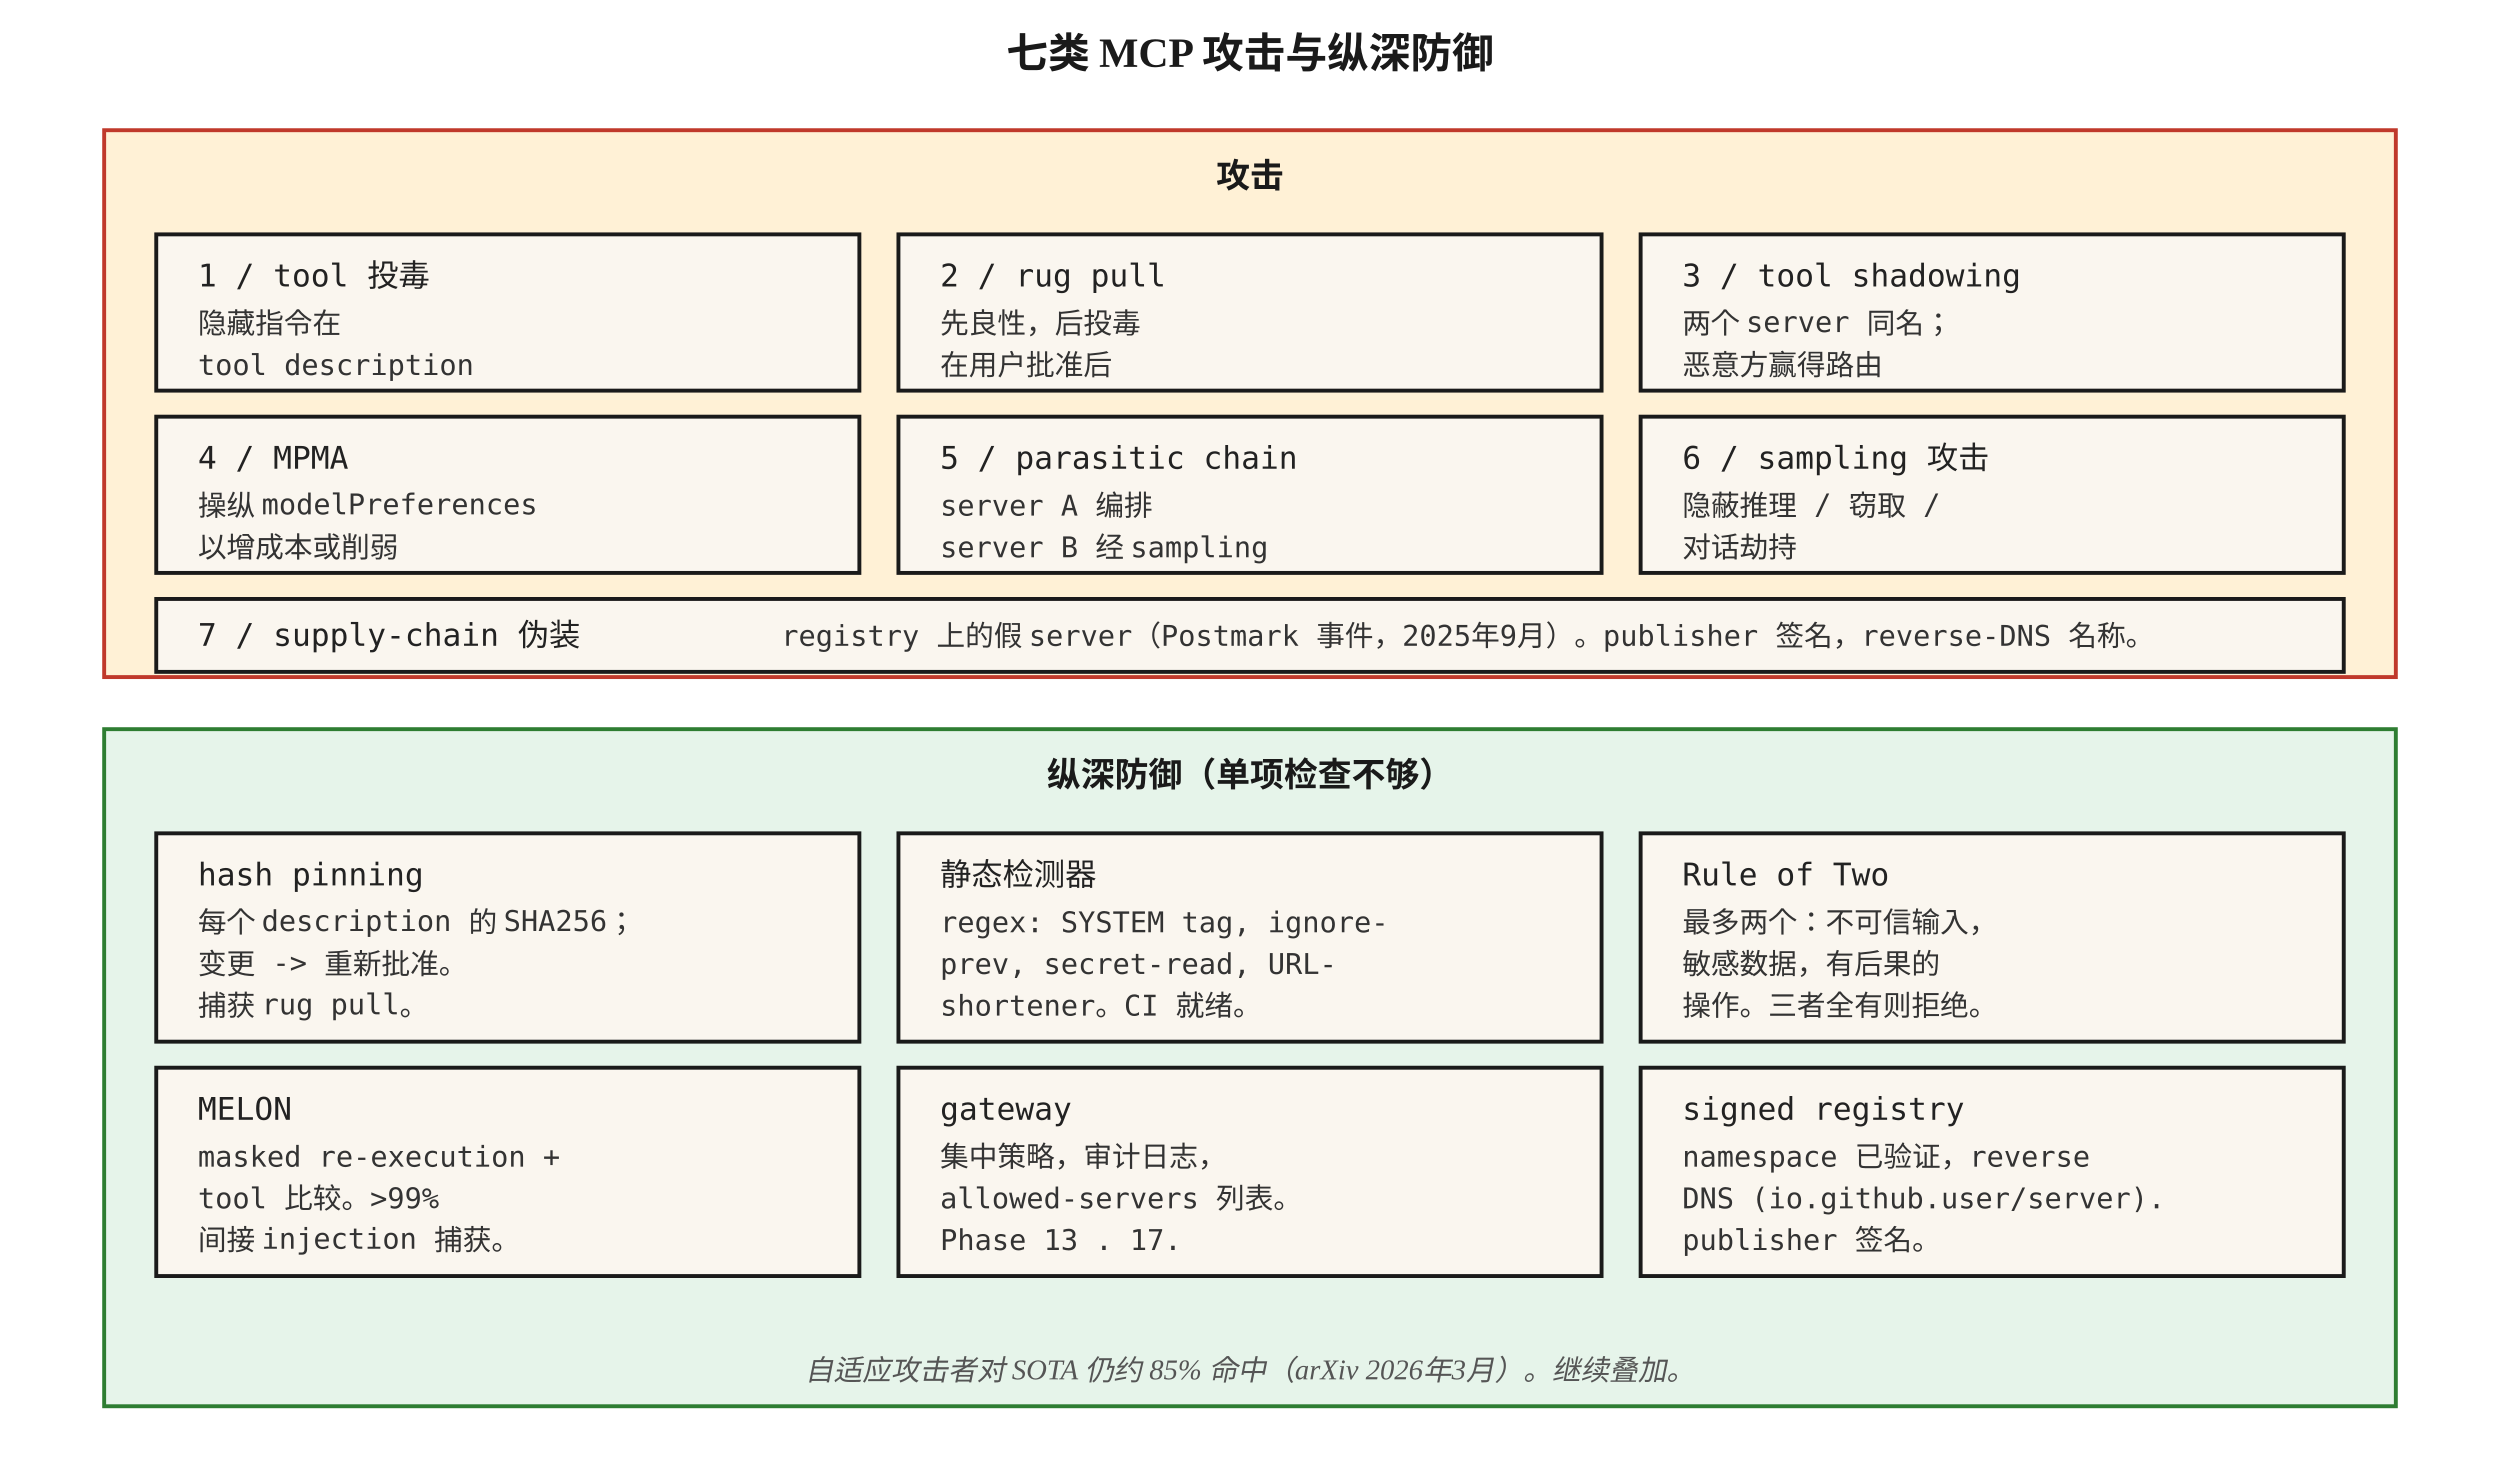
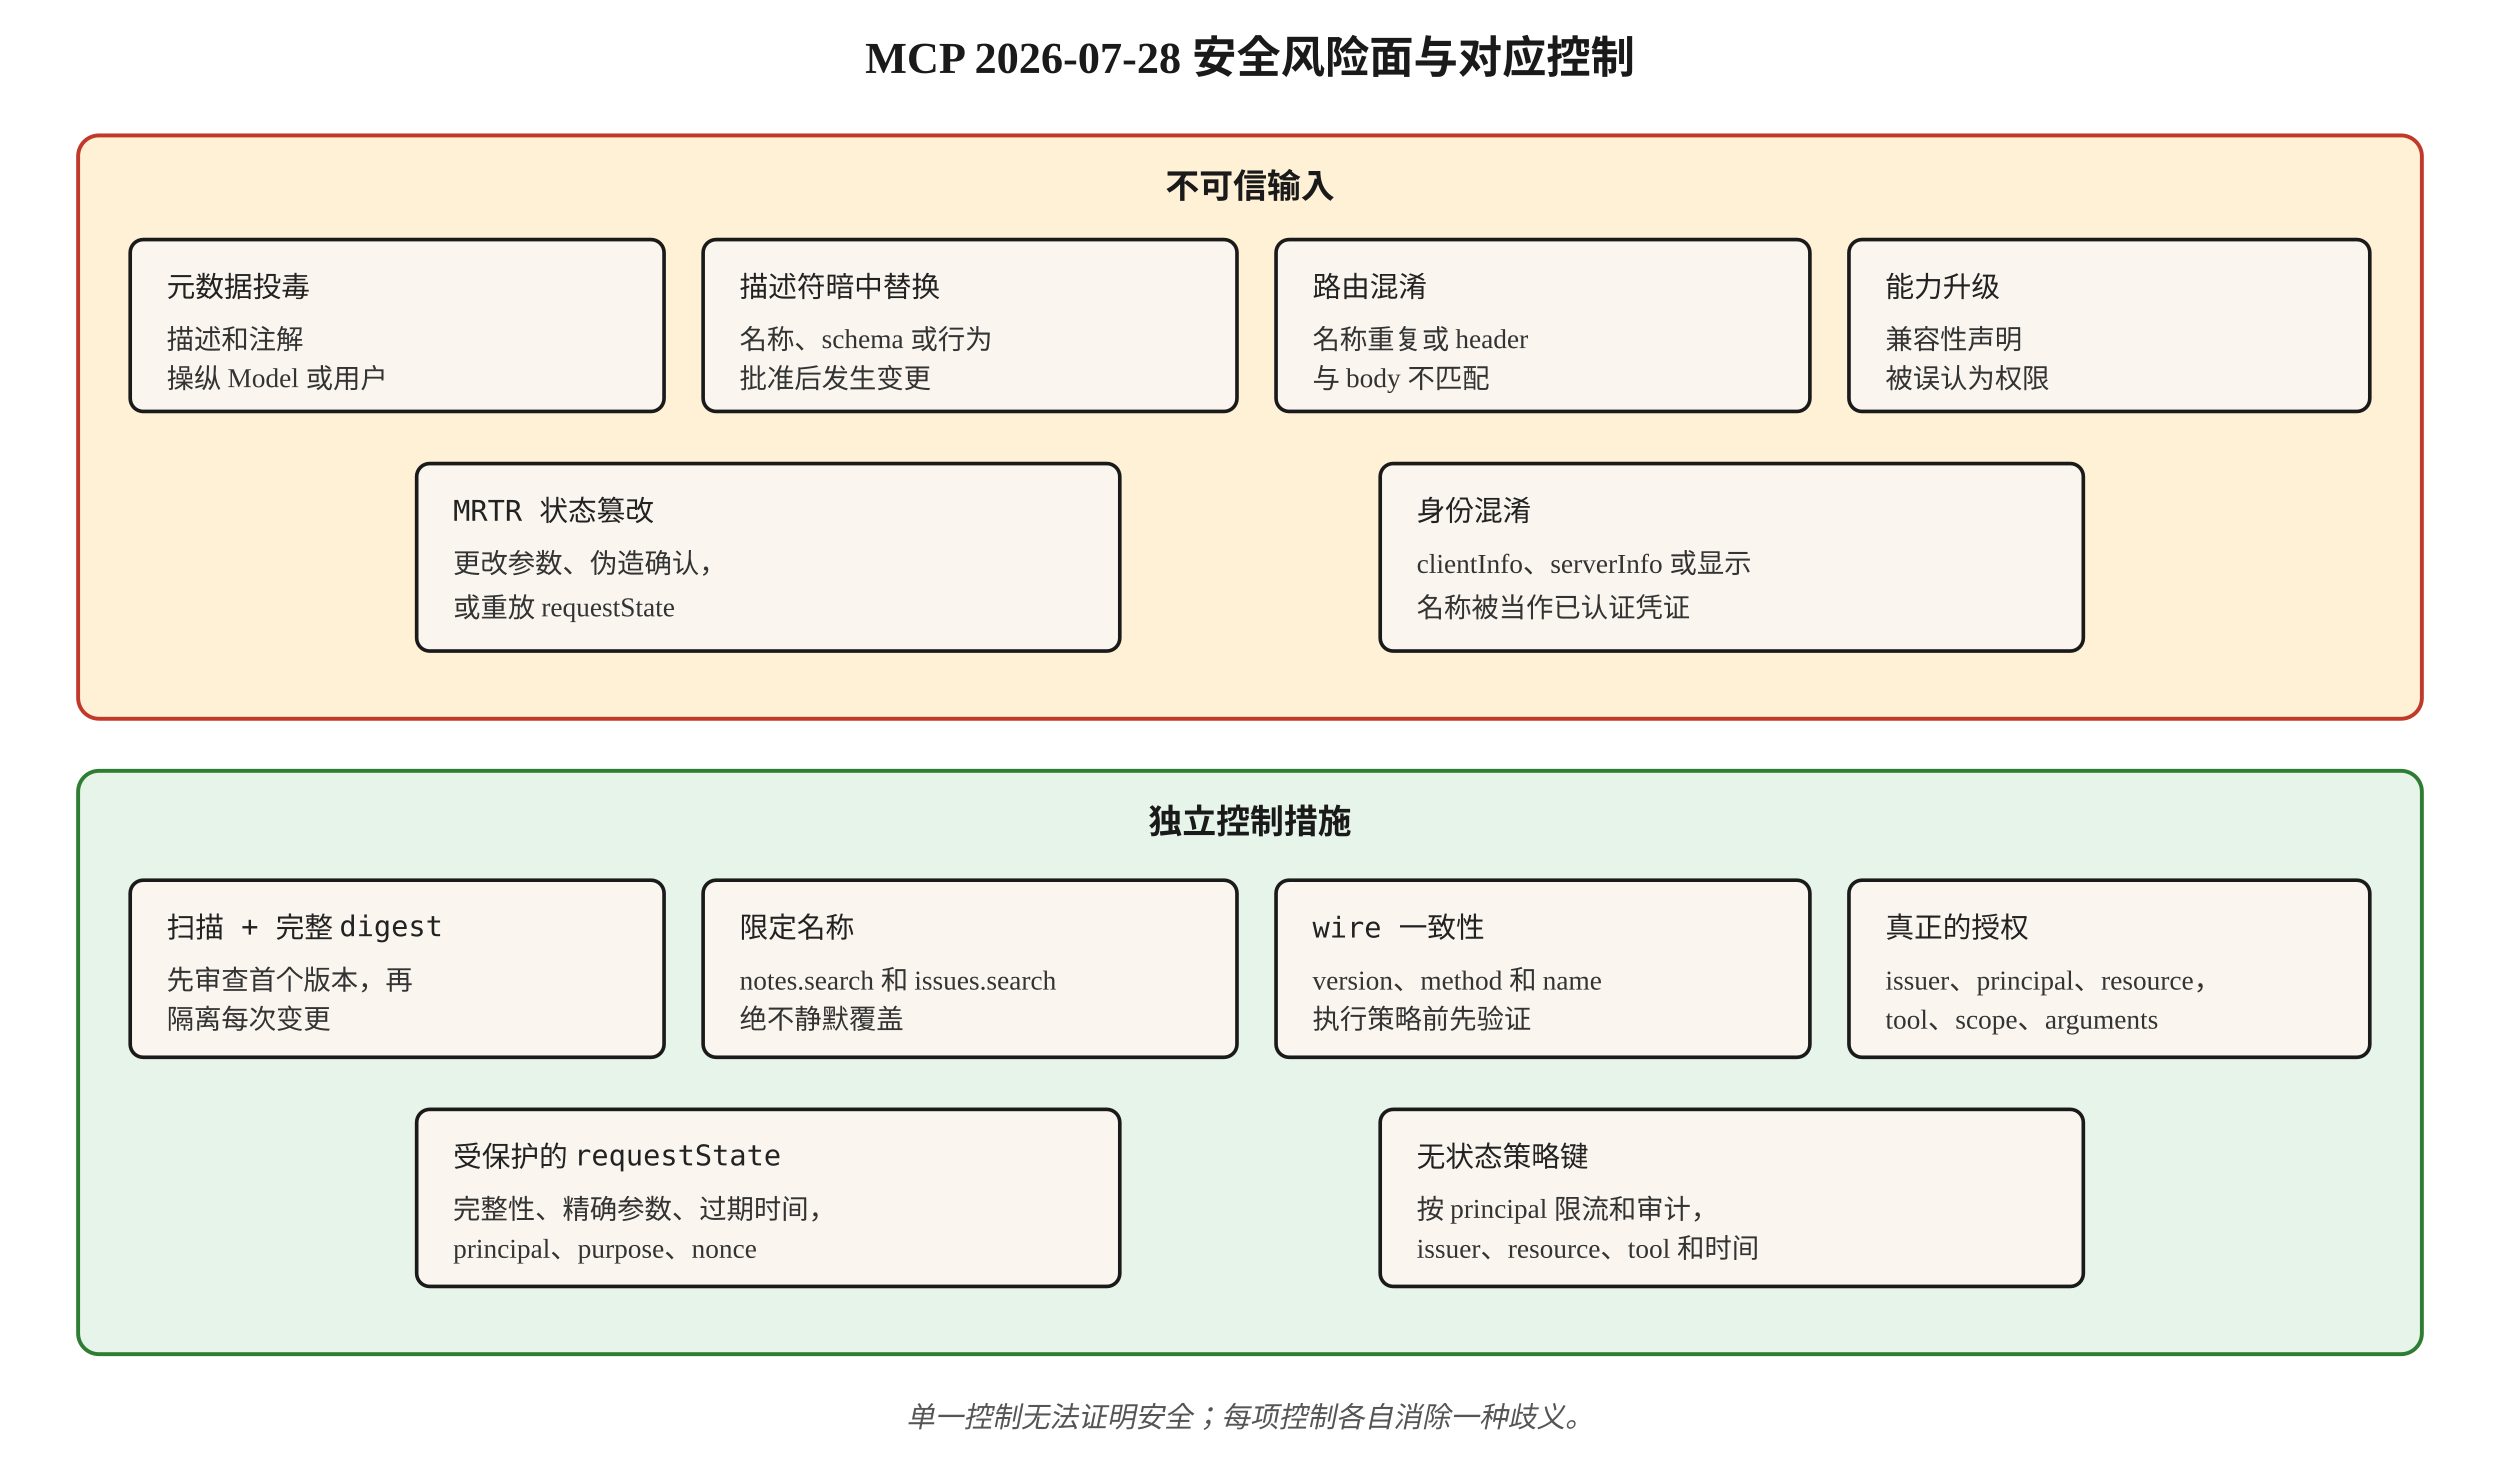
<svg xmlns="http://www.w3.org/2000/svg" viewBox="0 0 960 560" font-family="Georgia, 'Times New Roman', serif">
  <defs>
    <style>
-       .box { fill: #faf6ef; stroke: #1a1a1a; stroke-width: 1.5; }
-       .hot { fill: #fff1d6; stroke: #c0392b; stroke-width: 1.5; }
-       .cool { fill: #e6f4ea; stroke: #2e7d32; stroke-width: 1.5; }
-       .cold { fill: #dfe9ff; stroke: #2c5ea9; stroke-width: 1.5; }
-       .title { font-size: 16px; font-weight: 700; fill: #1a1a1a; }
+       .box { fill: #faf6ef; stroke: #1a1a1a; stroke-width: 1.4; }
+       .risk { fill: #fff1d6; stroke: #c0392b; stroke-width: 1.5; }
+       .guard { fill: #e6f4ea; stroke: #2e7d32; stroke-width: 1.5; }
+       .title { font-size: 17px; font-weight: 700; fill: #1a1a1a; }
      .head { font-size: 13px; font-weight: 700; fill: #1a1a1a; }
-       .step { font-size: 12px; font-family: 'Menlo', monospace; fill: #222; }
-       .small { font-size: 11px; font-family: 'Menlo', monospace; fill: #333; }
+       .mono { font-size: 11px; font-family: Menlo, monospace; fill: #222; }
+       .small { font-size: 10.5px; fill: #333; }
      .caption { font-size: 11px; fill: #555; font-style: italic; }
    </style>
  </defs>
-   <text x="480" y="26" text-anchor="middle" class="title">七类 MCP 攻击与纵深防御</text>
-   <rect x="40" y="50" width="880" height="210" class="hot" />
-   <text x="480" y="72" text-anchor="middle" class="head">攻击</text>
-   <rect x="60" y="90" width="270" height="60" class="box" />
-   <text x="76" y="110" class="step">1 / tool 投毒</text>
-   <text x="76" y="128" class="small">隐藏指令在</text>
-   <text x="76" y="144" class="small">tool description</text>
-   <rect x="345" y="90" width="270" height="60" class="box" />
-   <text x="361" y="110" class="step">2 / rug pull</text>
-   <text x="361" y="128" class="small">先良性，后投毒</text>
-   <text x="361" y="144" class="small">在用户批准后</text>
-   <rect x="630" y="90" width="270" height="60" class="box" />
-   <text x="646" y="110" class="step">3 / tool shadowing</text>
-   <text x="646" y="128" class="small">两个 server 同名；</text>
-   <text x="646" y="144" class="small">恶意方赢得路由</text>
-   <rect x="60" y="160" width="270" height="60" class="box" />
-   <text x="76" y="180" class="step">4 / MPMA</text>
-   <text x="76" y="198" class="small">操纵 modelPreferences</text>
-   <text x="76" y="214" class="small">以增成本或削弱</text>
-   <rect x="345" y="160" width="270" height="60" class="box" />
-   <text x="361" y="180" class="step">5 / parasitic chain</text>
-   <text x="361" y="198" class="small">server A 编排</text>
-   <text x="361" y="214" class="small">server B 经 sampling</text>
-   <rect x="630" y="160" width="270" height="60" class="box" />
-   <text x="646" y="180" class="step">6 / sampling 攻击</text>
-   <text x="646" y="198" class="small">隐蔽推理 / 窃取 /</text>
-   <text x="646" y="214" class="small">对话劫持</text>
-   <rect x="60" y="230" width="840" height="28" class="box" />
-   <text x="76" y="248" class="step">7 / supply-chain 伪装</text>
-   <text x="300" y="248" class="small">registry 上的假 server（Postmark 事件，2025年9月）。publisher 签名，reverse-DNS 名称。</text>
-   <rect x="40" y="280" width="880" height="260" class="cool" />
-   <text x="480" y="302" text-anchor="middle" class="head">纵深防御（单项检查不够）</text>
-   <rect x="60" y="320" width="270" height="80" class="box" />
-   <text x="76" y="340" class="step">hash pinning</text>
-   <text x="76" y="358" class="small">每个 description 的 SHA256；</text>
-   <text x="76" y="374" class="small">变更 -&gt; 重新批准。</text>
-   <text x="76" y="390" class="small">捕获 rug pull。</text>
-   <rect x="345" y="320" width="270" height="80" class="box" />
-   <text x="361" y="340" class="step">静态检测器</text>
-   <text x="361" y="358" class="small">regex: SYSTEM tag, ignore-</text>
-   <text x="361" y="374" class="small">prev, secret-read, URL-</text>
-   <text x="361" y="390" class="small">shortener。CI 就绪。</text>
-   <rect x="630" y="320" width="270" height="80" class="box" />
-   <text x="646" y="340" class="step">Rule of Two</text>
-   <text x="646" y="358" class="small">最多两个：不可信输入，</text>
-   <text x="646" y="374" class="small">敏感数据，有后果的</text>
-   <text x="646" y="390" class="small">操作。三者全有则拒绝。</text>
-   <rect x="60" y="410" width="270" height="80" class="box" />
-   <text x="76" y="430" class="step">MELON</text>
-   <text x="76" y="448" class="small">masked re-execution +</text>
-   <text x="76" y="464" class="small">tool 比较。&gt;99%</text>
-   <text x="76" y="480" class="small">间接 injection 捕获。</text>
-   <rect x="345" y="410" width="270" height="80" class="box" />
-   <text x="361" y="430" class="step">gateway</text>
-   <text x="361" y="448" class="small">集中策略，审计日志，</text>
-   <text x="361" y="464" class="small">allowed-servers 列表。</text>
-   <text x="361" y="480" class="small">Phase 13 . 17.</text>
-   <rect x="630" y="410" width="270" height="80" class="box" />
-   <text x="646" y="430" class="step">signed registry</text>
-   <text x="646" y="448" class="small">namespace 已验证，reverse</text>
-   <text x="646" y="464" class="small">DNS (io.github.user/server).</text>
-   <text x="646" y="480" class="small">publisher 签名。</text>
-   <text x="480" y="530" text-anchor="middle" class="caption">自适应攻击者对 SOTA 仍约 85% 命中（arXiv 2026年3月）。继续叠加。</text>
+   <text x="480" y="28" text-anchor="middle" class="title">MCP 2026-07-28 安全风险面与对应控制</text>
+   <rect x="30" y="52" width="900" height="224" rx="8" class="risk" />
+   <text x="480" y="76" text-anchor="middle" class="head">不可信输入</text>
+   <rect x="50" y="92" width="205" height="66" rx="5" class="box" />
+   <text x="64" y="114" class="mono">元数据投毒</text>
+   <text x="64" y="134" class="small">描述和注解</text>
+   <text x="64" y="149" class="small">操纵 Model 或用户</text>
+   <rect x="270" y="92" width="205" height="66" rx="5" class="box" />
+   <text x="284" y="114" class="mono">描述符暗中替换</text>
+   <text x="284" y="134" class="small">名称、schema 或行为</text>
+   <text x="284" y="149" class="small">批准后发生变更</text>
+   <rect x="490" y="92" width="205" height="66" rx="5" class="box" />
+   <text x="504" y="114" class="mono">路由混淆</text>
+   <text x="504" y="134" class="small">名称重复或 header</text>
+   <text x="504" y="149" class="small">与 body 不匹配</text>
+   <rect x="710" y="92" width="200" height="66" rx="5" class="box" />
+   <text x="724" y="114" class="mono">能力升级</text>
+   <text x="724" y="134" class="small">兼容性声明</text>
+   <text x="724" y="149" class="small">被误认为权限</text>
+   <rect x="160" y="178" width="270" height="72" rx="5" class="box" />
+   <text x="174" y="200" class="mono">MRTR 状态篡改</text>
+   <text x="174" y="220" class="small">更改参数、伪造确认，</text>
+   <text x="174" y="237" class="small">或重放 requestState</text>
+   <rect x="530" y="178" width="270" height="72" rx="5" class="box" />
+   <text x="544" y="200" class="mono">身份混淆</text>
+   <text x="544" y="220" class="small">clientInfo、serverInfo 或显示</text>
+   <text x="544" y="237" class="small">名称被当作已认证凭证</text>
+   <rect x="30" y="296" width="900" height="224" rx="8" class="guard" />
+   <text x="480" y="320" text-anchor="middle" class="head">独立控制措施</text>
+   <rect x="50" y="338" width="205" height="68" rx="5" class="box" />
+   <text x="64" y="360" class="mono">扫描 + 完整 digest</text>
+   <text x="64" y="380" class="small">先审查首个版本，再</text>
+   <text x="64" y="395" class="small">隔离每次变更</text>
+   <rect x="270" y="338" width="205" height="68" rx="5" class="box" />
+   <text x="284" y="360" class="mono">限定名称</text>
+   <text x="284" y="380" class="small">notes.search 和 issues.search</text>
+   <text x="284" y="395" class="small">绝不静默覆盖</text>
+   <rect x="490" y="338" width="205" height="68" rx="5" class="box" />
+   <text x="504" y="360" class="mono">wire 一致性</text>
+   <text x="504" y="380" class="small">version、method 和 name</text>
+   <text x="504" y="395" class="small">执行策略前先验证</text>
+   <rect x="710" y="338" width="200" height="68" rx="5" class="box" />
+   <text x="724" y="360" class="mono">真正的授权</text>
+   <text x="724" y="380" class="small">issuer、principal、resource，</text>
+   <text x="724" y="395" class="small">tool、scope、arguments</text>
+   <rect x="160" y="426" width="270" height="68" rx="5" class="box" />
+   <text x="174" y="448" class="mono">受保护的 requestState</text>
+   <text x="174" y="468" class="small">完整性、精确参数、过期时间，</text>
+   <text x="174" y="483" class="small">principal、purpose、nonce</text>
+   <rect x="530" y="426" width="270" height="68" rx="5" class="box" />
+   <text x="544" y="448" class="mono">无状态策略键</text>
+   <text x="544" y="468" class="small">按 principal 限流和审计，</text>
+   <text x="544" y="483" class="small">issuer、resource、tool 和时间</text>
+   <text x="480" y="548" text-anchor="middle" class="caption">单一控制无法证明安全；每项控制各自消除一种歧义。</text>
</svg>
